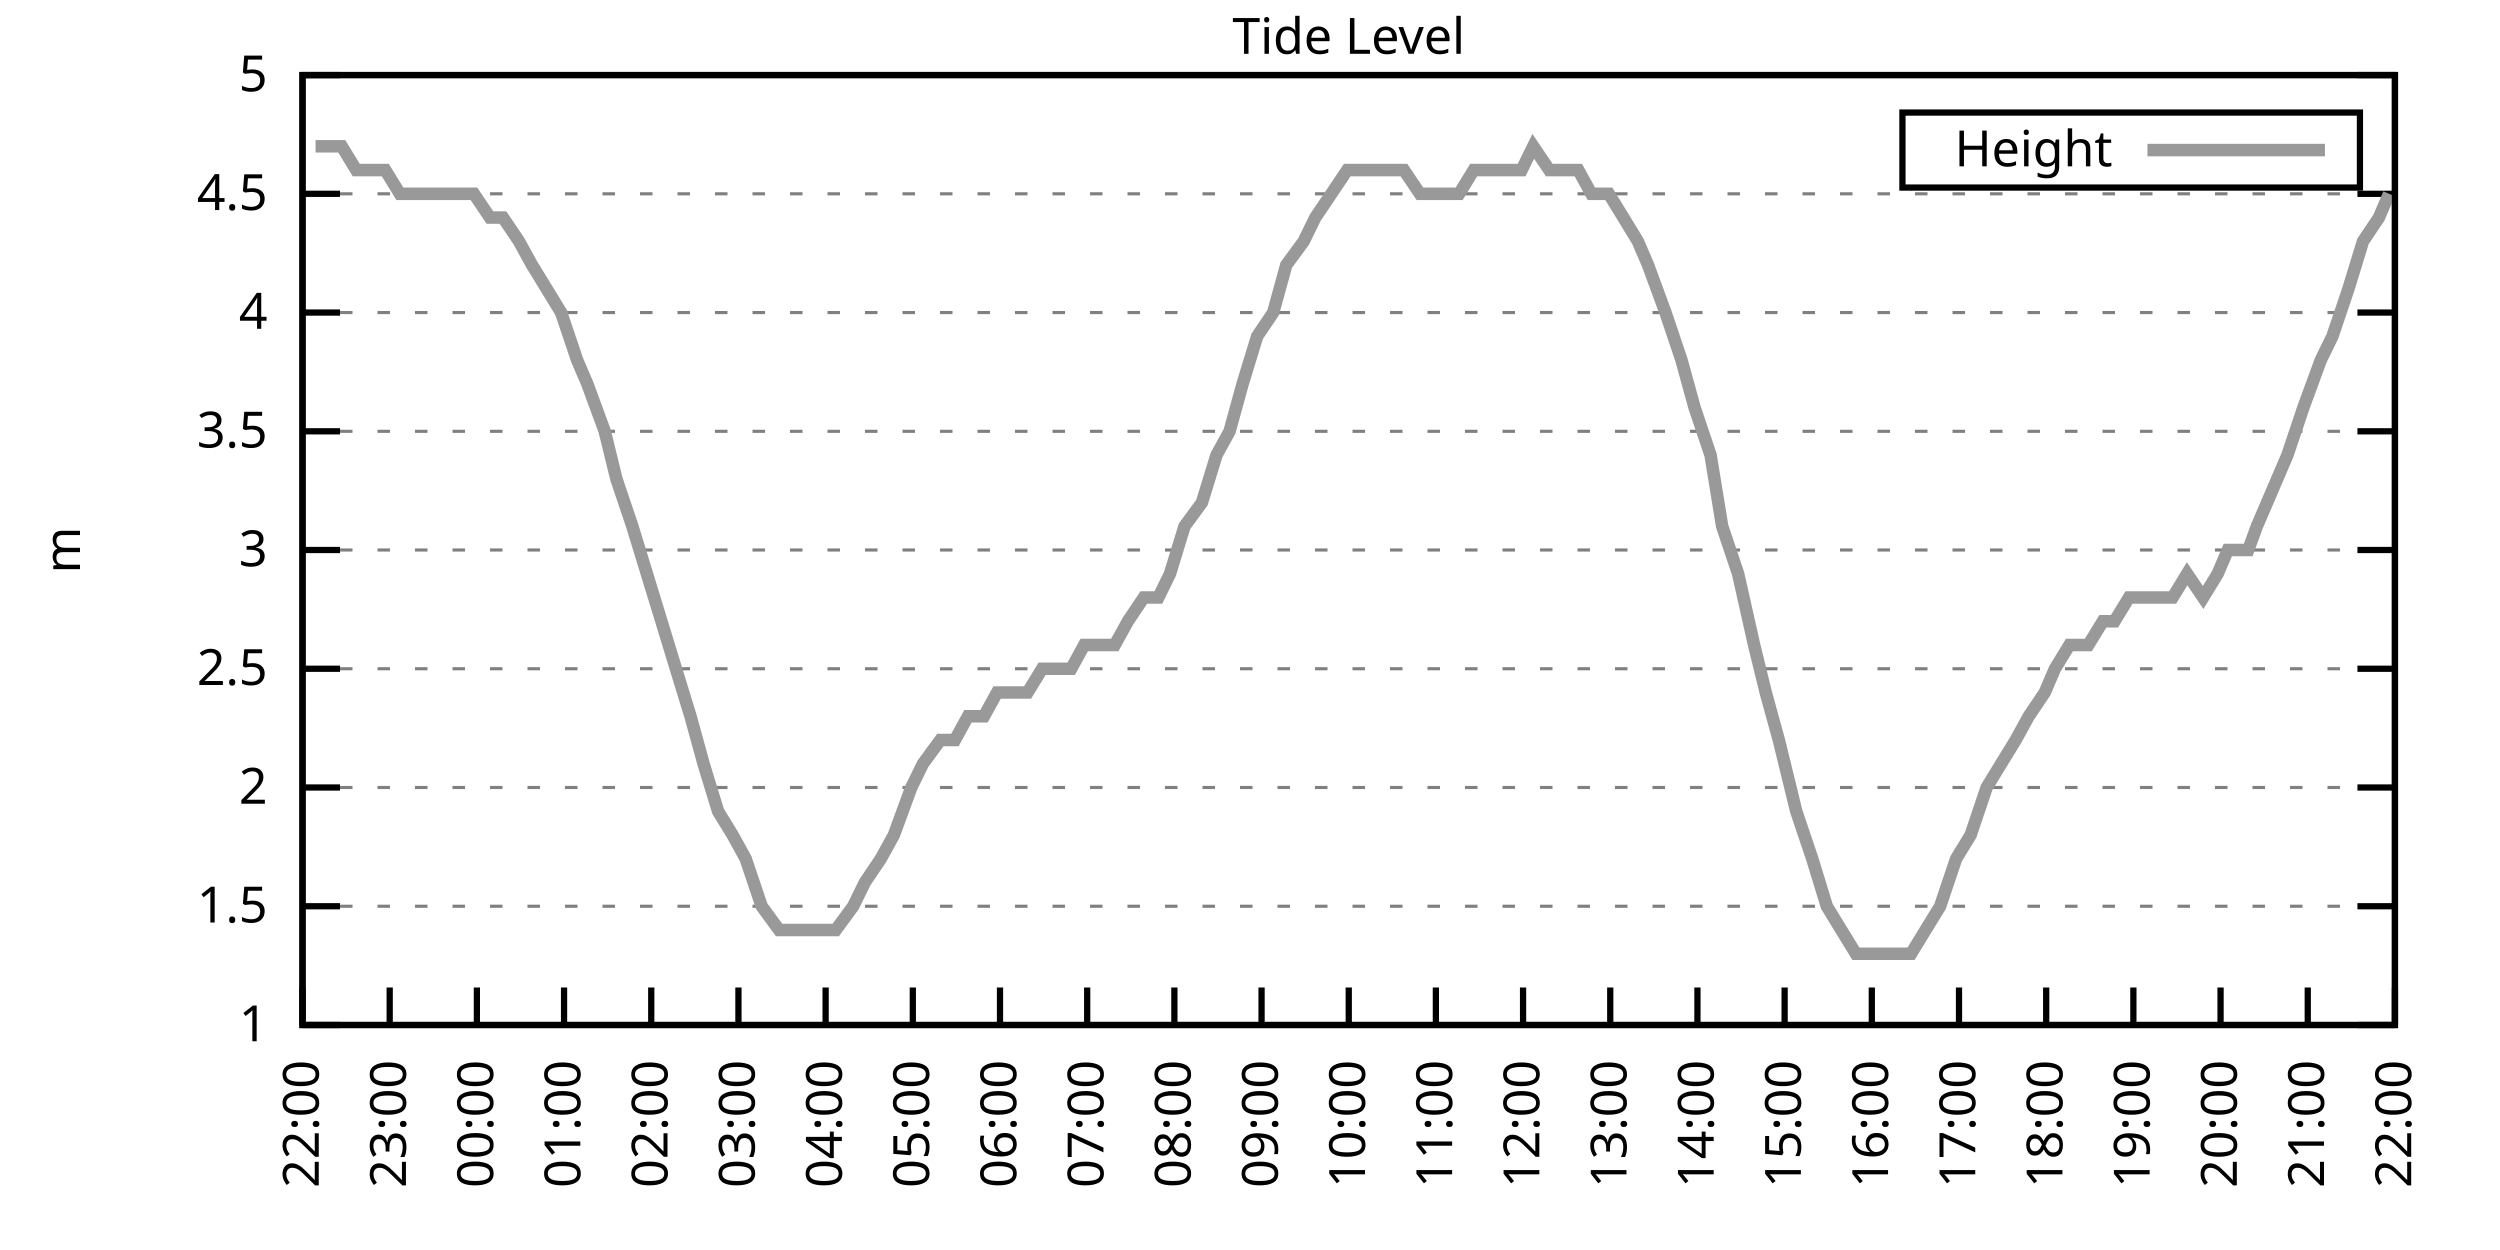
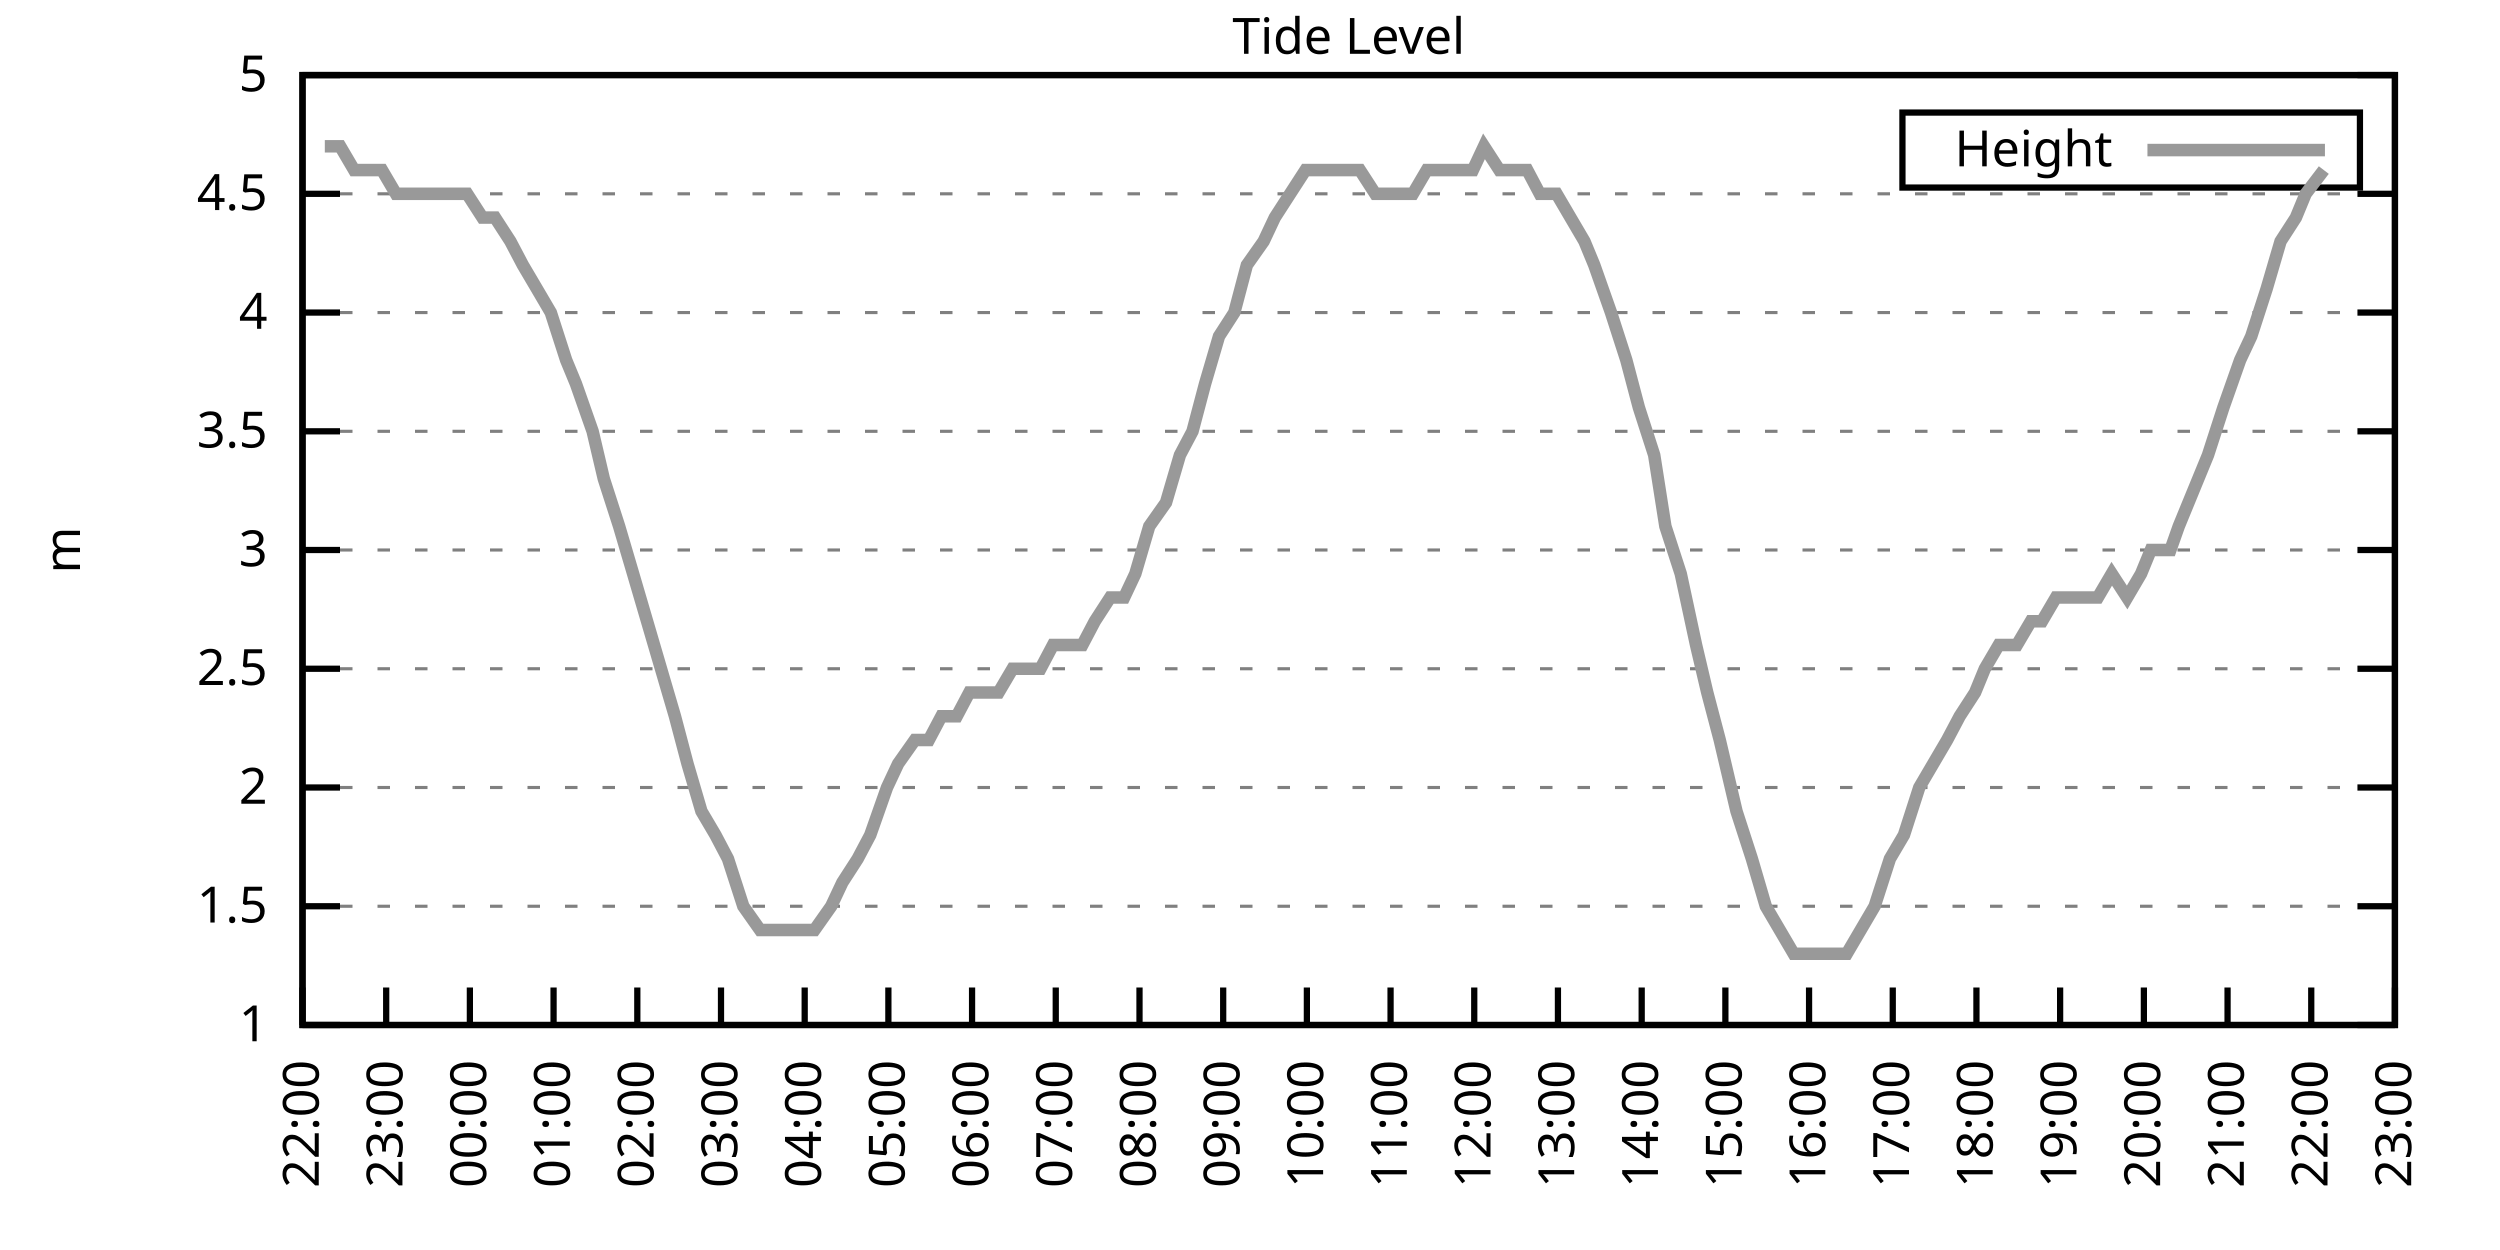
<svg xmlns="http://www.w3.org/2000/svg" xmlns:xlink="http://www.w3.org/1999/xlink" width="400" height="200" viewBox="0 0 400 200">
  <g id="gnuplot_canvas">
    <rect x="0" y="0" width="400" height="200" fill="none" />
    <defs>
      <circle id="gpDot" r="0.5" stroke-width="0.5" stroke="currentColor" />
      <path id="gpPt0" stroke-width="0.333" stroke="currentColor" d="M-1,0 h2 M0,-1 v2" />
      <path id="gpPt1" stroke-width="0.333" stroke="currentColor" d="M-1,-1 L1,1 M1,-1 L-1,1" />
      <path id="gpPt2" stroke-width="0.333" stroke="currentColor" d="M-1,0 L1,0 M0,-1 L0,1 M-1,-1 L1,1 M-1,1 L1,-1" />
      <rect id="gpPt3" stroke-width="0.333" stroke="currentColor" x="-1" y="-1" width="2" height="2" />
      <rect id="gpPt4" stroke-width="0.333" stroke="currentColor" fill="currentColor" x="-1" y="-1" width="2" height="2" />
      <circle id="gpPt5" stroke-width="0.333" stroke="currentColor" cx="0" cy="0" r="1" />
      <use xlink:href="#gpPt5" id="gpPt6" fill="currentColor" stroke="none" />
      <path id="gpPt7" stroke-width="0.333" stroke="currentColor" d="M0,-1.33 L-1.33,0.67 L1.33,0.67 z" />
      <use xlink:href="#gpPt7" id="gpPt8" fill="currentColor" stroke="none" />
      <use xlink:href="#gpPt7" id="gpPt9" stroke="currentColor" transform="rotate(180)" />
      <use xlink:href="#gpPt9" id="gpPt10" fill="currentColor" stroke="none" />
      <use xlink:href="#gpPt3" id="gpPt11" stroke="currentColor" transform="rotate(45)" />
      <use xlink:href="#gpPt11" id="gpPt12" fill="currentColor" stroke="none" />
      <path id="gpPt13" stroke-width="0.333" stroke="currentColor" d="M0,1.330 L1.265,0.411 L0.782,-1.067 L-0.782,-1.076 L-1.265,0.411 z" />
      <use xlink:href="#gpPt13" id="gpPt14" fill="currentColor" stroke="none" />
      <filter id="textbox" filterUnits="objectBoundingBox" x="0" y="0" height="1" width="1">
        <feFlood flood-color="white" flood-opacity="1" result="bgnd" />
        <feComposite in="SourceGraphic" in2="bgnd" operator="atop" />
      </filter>
      <filter id="greybox" filterUnits="objectBoundingBox" x="0" y="0" height="1" width="1">
        <feFlood flood-color="lightgrey" flood-opacity="1" result="grey" />
        <feComposite in="SourceGraphic" in2="grey" operator="atop" />
      </filter>
    </defs>
    <g fill="none" color="white" stroke="currentColor" stroke-width="1.00" stroke-linecap="butt" stroke-linejoin="miter">
</g>
    <g fill="none" color="black" stroke="currentColor" stroke-width="1.00" stroke-linecap="butt" stroke-linejoin="miter">
      <g stroke="none" shape-rendering="crispEdges">
        <polygon fill="rgb(255, 255, 255)" points="48.40,164.00 383.18,164.00 383.18,12.02 48.40,12.02 " />
      </g>
    </g>
    <g fill="none" color="black" stroke="currentColor" stroke-width="1.00" stroke-linecap="butt" stroke-linejoin="miter">
</g>
    <g fill="none" color="black" stroke="black" stroke-width="0.50" stroke-linecap="butt" stroke-linejoin="miter">
</g>
    <g fill="none" color="gray" stroke="currentColor" stroke-width="0.50" stroke-linecap="butt" stroke-linejoin="miter">
      <path stroke="gray" stroke-dasharray="2,4" class="gridline" d="M48.40,164.00 L383.19,164.00  " />
    </g>
    <g fill="none" color="gray" stroke="gray" stroke-width="1.00" stroke-linecap="butt" stroke-linejoin="miter">
</g>
    <g fill="none" color="black" stroke="currentColor" stroke-width="1.00" stroke-linecap="butt" stroke-linejoin="miter">
      <path stroke="black" d="M48.40,164.00 L54.40,164.00 M383.19,164.00 L377.19,164.00  " />
      <g transform="translate(42.80,166.60)" stroke="none" fill="black" font-family="Sans" font-size="8.00" text-anchor="end">
        <text>
          <tspan font-family="Sans"> 1</tspan>
        </text>
      </g>
    </g>
    <g fill="none" color="black" stroke="currentColor" stroke-width="1.00" stroke-linecap="butt" stroke-linejoin="miter">
</g>
    <g fill="none" color="black" stroke="black" stroke-width="0.50" stroke-linecap="butt" stroke-linejoin="miter">
</g>
    <g fill="none" color="gray" stroke="currentColor" stroke-width="0.50" stroke-linecap="butt" stroke-linejoin="miter">
      <path stroke="gray" stroke-dasharray="2,4" class="gridline" d="M48.40,145.00 L383.19,145.00  " />
    </g>
    <g fill="none" color="gray" stroke="gray" stroke-width="1.00" stroke-linecap="butt" stroke-linejoin="miter">
</g>
    <g fill="none" color="black" stroke="currentColor" stroke-width="1.00" stroke-linecap="butt" stroke-linejoin="miter">
      <path stroke="black" d="M48.40,145.00 L54.40,145.00 M383.19,145.00 L377.19,145.00  " />
      <g transform="translate(42.80,147.60)" stroke="none" fill="black" font-family="Sans" font-size="8.00" text-anchor="end">
        <text>
          <tspan font-family="Sans"> 1.5</tspan>
        </text>
      </g>
    </g>
    <g fill="none" color="black" stroke="currentColor" stroke-width="1.00" stroke-linecap="butt" stroke-linejoin="miter">
</g>
    <g fill="none" color="black" stroke="black" stroke-width="0.50" stroke-linecap="butt" stroke-linejoin="miter">
</g>
    <g fill="none" color="gray" stroke="currentColor" stroke-width="0.50" stroke-linecap="butt" stroke-linejoin="miter">
      <path stroke="gray" stroke-dasharray="2,4" class="gridline" d="M48.40,126.00 L383.19,126.00  " />
    </g>
    <g fill="none" color="gray" stroke="gray" stroke-width="1.00" stroke-linecap="butt" stroke-linejoin="miter">
</g>
    <g fill="none" color="black" stroke="currentColor" stroke-width="1.00" stroke-linecap="butt" stroke-linejoin="miter">
      <path stroke="black" d="M48.40,126.00 L54.40,126.00 M383.19,126.00 L377.19,126.00  " />
      <g transform="translate(42.80,128.60)" stroke="none" fill="black" font-family="Sans" font-size="8.00" text-anchor="end">
        <text>
          <tspan font-family="Sans"> 2</tspan>
        </text>
      </g>
    </g>
    <g fill="none" color="black" stroke="currentColor" stroke-width="1.00" stroke-linecap="butt" stroke-linejoin="miter">
</g>
    <g fill="none" color="black" stroke="black" stroke-width="0.50" stroke-linecap="butt" stroke-linejoin="miter">
</g>
    <g fill="none" color="gray" stroke="currentColor" stroke-width="0.50" stroke-linecap="butt" stroke-linejoin="miter">
      <path stroke="gray" stroke-dasharray="2,4" class="gridline" d="M48.40,107.00 L383.19,107.00  " />
    </g>
    <g fill="none" color="gray" stroke="gray" stroke-width="1.00" stroke-linecap="butt" stroke-linejoin="miter">
</g>
    <g fill="none" color="black" stroke="currentColor" stroke-width="1.00" stroke-linecap="butt" stroke-linejoin="miter">
      <path stroke="black" d="M48.40,107.00 L54.40,107.00 M383.19,107.00 L377.19,107.00  " />
      <g transform="translate(42.80,109.60)" stroke="none" fill="black" font-family="Sans" font-size="8.00" text-anchor="end">
        <text>
          <tspan font-family="Sans"> 2.5</tspan>
        </text>
      </g>
    </g>
    <g fill="none" color="black" stroke="currentColor" stroke-width="1.00" stroke-linecap="butt" stroke-linejoin="miter">
</g>
    <g fill="none" color="black" stroke="black" stroke-width="0.50" stroke-linecap="butt" stroke-linejoin="miter">
</g>
    <g fill="none" color="gray" stroke="currentColor" stroke-width="0.50" stroke-linecap="butt" stroke-linejoin="miter">
      <path stroke="gray" stroke-dasharray="2,4" class="gridline" d="M48.40,88.00 L383.19,88.00  " />
    </g>
    <g fill="none" color="gray" stroke="gray" stroke-width="1.00" stroke-linecap="butt" stroke-linejoin="miter">
</g>
    <g fill="none" color="black" stroke="currentColor" stroke-width="1.00" stroke-linecap="butt" stroke-linejoin="miter">
      <path stroke="black" d="M48.40,88.00 L54.40,88.00 M383.19,88.00 L377.19,88.00  " />
      <g transform="translate(42.80,90.60)" stroke="none" fill="black" font-family="Sans" font-size="8.00" text-anchor="end">
        <text>
          <tspan font-family="Sans"> 3</tspan>
        </text>
      </g>
    </g>
    <g fill="none" color="black" stroke="currentColor" stroke-width="1.00" stroke-linecap="butt" stroke-linejoin="miter">
</g>
    <g fill="none" color="black" stroke="black" stroke-width="0.50" stroke-linecap="butt" stroke-linejoin="miter">
</g>
    <g fill="none" color="gray" stroke="currentColor" stroke-width="0.50" stroke-linecap="butt" stroke-linejoin="miter">
      <path stroke="gray" stroke-dasharray="2,4" class="gridline" d="M48.40,69.01 L383.19,69.01  " />
    </g>
    <g fill="none" color="gray" stroke="gray" stroke-width="1.00" stroke-linecap="butt" stroke-linejoin="miter">
</g>
    <g fill="none" color="black" stroke="currentColor" stroke-width="1.00" stroke-linecap="butt" stroke-linejoin="miter">
      <path stroke="black" d="M48.40,69.01 L54.40,69.01 M383.19,69.01 L377.19,69.01  " />
      <g transform="translate(42.80,71.61)" stroke="none" fill="black" font-family="Sans" font-size="8.00" text-anchor="end">
        <text>
          <tspan font-family="Sans"> 3.5</tspan>
        </text>
      </g>
    </g>
    <g fill="none" color="black" stroke="currentColor" stroke-width="1.00" stroke-linecap="butt" stroke-linejoin="miter">
</g>
    <g fill="none" color="black" stroke="black" stroke-width="0.50" stroke-linecap="butt" stroke-linejoin="miter">
</g>
    <g fill="none" color="gray" stroke="currentColor" stroke-width="0.50" stroke-linecap="butt" stroke-linejoin="miter">
      <path stroke="gray" stroke-dasharray="2,4" class="gridline" d="M48.40,50.01 L383.19,50.01  " />
    </g>
    <g fill="none" color="gray" stroke="gray" stroke-width="1.00" stroke-linecap="butt" stroke-linejoin="miter">
</g>
    <g fill="none" color="black" stroke="currentColor" stroke-width="1.00" stroke-linecap="butt" stroke-linejoin="miter">
      <path stroke="black" d="M48.40,50.01 L54.40,50.01 M383.19,50.01 L377.19,50.01  " />
      <g transform="translate(42.80,52.61)" stroke="none" fill="black" font-family="Sans" font-size="8.00" text-anchor="end">
        <text>
          <tspan font-family="Sans"> 4</tspan>
        </text>
      </g>
    </g>
    <g fill="none" color="black" stroke="currentColor" stroke-width="1.00" stroke-linecap="butt" stroke-linejoin="miter">
</g>
    <g fill="none" color="black" stroke="black" stroke-width="0.50" stroke-linecap="butt" stroke-linejoin="miter">
</g>
    <g fill="none" color="gray" stroke="currentColor" stroke-width="0.50" stroke-linecap="butt" stroke-linejoin="miter">
      <path stroke="gray" stroke-dasharray="2,4" class="gridline" d="M48.40,31.01 L383.19,31.01  " />
    </g>
    <g fill="none" color="gray" stroke="gray" stroke-width="1.00" stroke-linecap="butt" stroke-linejoin="miter">
</g>
    <g fill="none" color="black" stroke="currentColor" stroke-width="1.00" stroke-linecap="butt" stroke-linejoin="miter">
      <path stroke="black" d="M48.40,31.01 L54.40,31.01 M383.19,31.01 L377.19,31.01  " />
      <g transform="translate(42.80,33.61)" stroke="none" fill="black" font-family="Sans" font-size="8.00" text-anchor="end">
        <text>
          <tspan font-family="Sans"> 4.5</tspan>
        </text>
      </g>
    </g>
    <g fill="none" color="black" stroke="currentColor" stroke-width="1.00" stroke-linecap="butt" stroke-linejoin="miter">
</g>
    <g fill="none" color="black" stroke="black" stroke-width="0.50" stroke-linecap="butt" stroke-linejoin="miter">
</g>
    <g fill="none" color="gray" stroke="currentColor" stroke-width="0.50" stroke-linecap="butt" stroke-linejoin="miter">
      <path stroke="gray" stroke-dasharray="2,4" class="gridline" d="M48.40,12.01 L383.19,12.01  " />
    </g>
    <g fill="none" color="gray" stroke="gray" stroke-width="1.00" stroke-linecap="butt" stroke-linejoin="miter">
</g>
    <g fill="none" color="black" stroke="currentColor" stroke-width="1.00" stroke-linecap="butt" stroke-linejoin="miter">
      <path stroke="black" d="M48.40,12.01 L54.40,12.01 M383.19,12.01 L377.19,12.01  " />
      <g transform="translate(42.80,14.61)" stroke="none" fill="black" font-family="Sans" font-size="8.00" text-anchor="end">
        <text>
          <tspan font-family="Sans"> 5</tspan>
        </text>
      </g>
    </g>
    <g fill="none" color="black" stroke="currentColor" stroke-width="1.00" stroke-linecap="butt" stroke-linejoin="miter">
      <path stroke="black" d="M48.40,164.00 L48.40,158.00  " />
      <g transform="translate(51.00,169.60) rotate(270.00)" stroke="none" fill="black" font-family="Sans" font-size="8.00" text-anchor="end">
        <text>
          <tspan font-family="Sans">22:00</tspan>
        </text>
      </g>
    </g>
    <g fill="none" color="black" stroke="currentColor" stroke-width="1.00" stroke-linecap="butt" stroke-linejoin="miter">
-       <path stroke="black" d="M62.35,164.00 L62.35,158.00  " />
-       <g transform="translate(64.95,169.60) rotate(270.00)" stroke="none" fill="black" font-family="Sans" font-size="8.00" text-anchor="end">
+       <path stroke="black" d="M61.79,164.00 L61.79,158.00  " />
+       <g transform="translate(64.39,169.60) rotate(270.00)" stroke="none" fill="black" font-family="Sans" font-size="8.00" text-anchor="end">
        <text>
          <tspan font-family="Sans">23:00</tspan>
        </text>
      </g>
    </g>
    <g fill="none" color="black" stroke="currentColor" stroke-width="1.00" stroke-linecap="butt" stroke-linejoin="miter">
-       <path stroke="black" d="M76.30,164.00 L76.30,158.00  " />
-       <g transform="translate(78.90,169.60) rotate(270.00)" stroke="none" fill="black" font-family="Sans" font-size="8.00" text-anchor="end">
+       <path stroke="black" d="M75.18,164.00 L75.18,158.00  " />
+       <g transform="translate(77.78,169.60) rotate(270.00)" stroke="none" fill="black" font-family="Sans" font-size="8.00" text-anchor="end">
        <text>
          <tspan font-family="Sans">00:00</tspan>
        </text>
      </g>
    </g>
    <g fill="none" color="black" stroke="currentColor" stroke-width="1.00" stroke-linecap="butt" stroke-linejoin="miter">
-       <path stroke="black" d="M90.25,164.00 L90.25,158.00  " />
-       <g transform="translate(92.85,169.60) rotate(270.00)" stroke="none" fill="black" font-family="Sans" font-size="8.00" text-anchor="end">
+       <path stroke="black" d="M88.57,164.00 L88.57,158.00  " />
+       <g transform="translate(91.17,169.60) rotate(270.00)" stroke="none" fill="black" font-family="Sans" font-size="8.00" text-anchor="end">
        <text>
          <tspan font-family="Sans">01:00</tspan>
        </text>
      </g>
    </g>
    <g fill="none" color="black" stroke="currentColor" stroke-width="1.00" stroke-linecap="butt" stroke-linejoin="miter">
-       <path stroke="black" d="M104.20,164.00 L104.20,158.00  " />
-       <g transform="translate(106.80,169.60) rotate(270.00)" stroke="none" fill="black" font-family="Sans" font-size="8.00" text-anchor="end">
+       <path stroke="black" d="M101.97,164.00 L101.97,158.00  " />
+       <g transform="translate(104.57,169.60) rotate(270.00)" stroke="none" fill="black" font-family="Sans" font-size="8.00" text-anchor="end">
        <text>
          <tspan font-family="Sans">02:00</tspan>
        </text>
      </g>
    </g>
    <g fill="none" color="black" stroke="currentColor" stroke-width="1.00" stroke-linecap="butt" stroke-linejoin="miter">
-       <path stroke="black" d="M118.15,164.00 L118.15,158.00  " />
-       <g transform="translate(120.75,169.60) rotate(270.00)" stroke="none" fill="black" font-family="Sans" font-size="8.00" text-anchor="end">
+       <path stroke="black" d="M115.36,164.00 L115.36,158.00  " />
+       <g transform="translate(117.96,169.60) rotate(270.00)" stroke="none" fill="black" font-family="Sans" font-size="8.00" text-anchor="end">
        <text>
          <tspan font-family="Sans">03:00</tspan>
        </text>
      </g>
    </g>
    <g fill="none" color="black" stroke="currentColor" stroke-width="1.00" stroke-linecap="butt" stroke-linejoin="miter">
-       <path stroke="black" d="M132.10,164.00 L132.10,158.00  " />
-       <g transform="translate(134.70,169.60) rotate(270.00)" stroke="none" fill="black" font-family="Sans" font-size="8.00" text-anchor="end">
+       <path stroke="black" d="M128.75,164.00 L128.75,158.00  " />
+       <g transform="translate(131.35,169.60) rotate(270.00)" stroke="none" fill="black" font-family="Sans" font-size="8.00" text-anchor="end">
        <text>
          <tspan font-family="Sans">04:00</tspan>
        </text>
      </g>
    </g>
    <g fill="none" color="black" stroke="currentColor" stroke-width="1.00" stroke-linecap="butt" stroke-linejoin="miter">
-       <path stroke="black" d="M146.05,164.00 L146.05,158.00  " />
-       <g transform="translate(148.65,169.60) rotate(270.00)" stroke="none" fill="black" font-family="Sans" font-size="8.00" text-anchor="end">
+       <path stroke="black" d="M142.14,164.00 L142.14,158.00  " />
+       <g transform="translate(144.74,169.60) rotate(270.00)" stroke="none" fill="black" font-family="Sans" font-size="8.00" text-anchor="end">
        <text>
          <tspan font-family="Sans">05:00</tspan>
        </text>
      </g>
    </g>
    <g fill="none" color="black" stroke="currentColor" stroke-width="1.00" stroke-linecap="butt" stroke-linejoin="miter">
-       <path stroke="black" d="M160.00,164.00 L160.00,158.00  " />
-       <g transform="translate(162.60,169.60) rotate(270.00)" stroke="none" fill="black" font-family="Sans" font-size="8.00" text-anchor="end">
+       <path stroke="black" d="M155.53,164.00 L155.53,158.00  " />
+       <g transform="translate(158.13,169.60) rotate(270.00)" stroke="none" fill="black" font-family="Sans" font-size="8.00" text-anchor="end">
        <text>
          <tspan font-family="Sans">06:00</tspan>
        </text>
      </g>
    </g>
    <g fill="none" color="black" stroke="currentColor" stroke-width="1.00" stroke-linecap="butt" stroke-linejoin="miter">
-       <path stroke="black" d="M173.95,164.00 L173.95,158.00  " />
-       <g transform="translate(176.55,169.60) rotate(270.00)" stroke="none" fill="black" font-family="Sans" font-size="8.00" text-anchor="end">
+       <path stroke="black" d="M168.92,164.00 L168.92,158.00  " />
+       <g transform="translate(171.52,169.60) rotate(270.00)" stroke="none" fill="black" font-family="Sans" font-size="8.00" text-anchor="end">
        <text>
          <tspan font-family="Sans">07:00</tspan>
        </text>
      </g>
    </g>
    <g fill="none" color="black" stroke="currentColor" stroke-width="1.00" stroke-linecap="butt" stroke-linejoin="miter">
-       <path stroke="black" d="M187.90,164.00 L187.90,158.00  " />
-       <g transform="translate(190.50,169.60) rotate(270.00)" stroke="none" fill="black" font-family="Sans" font-size="8.00" text-anchor="end">
+       <path stroke="black" d="M182.32,164.00 L182.32,158.00  " />
+       <g transform="translate(184.92,169.60) rotate(270.00)" stroke="none" fill="black" font-family="Sans" font-size="8.00" text-anchor="end">
        <text>
          <tspan font-family="Sans">08:00</tspan>
        </text>
      </g>
    </g>
    <g fill="none" color="black" stroke="currentColor" stroke-width="1.00" stroke-linecap="butt" stroke-linejoin="miter">
-       <path stroke="black" d="M201.85,164.00 L201.85,158.00  " />
-       <g transform="translate(204.45,169.60) rotate(270.00)" stroke="none" fill="black" font-family="Sans" font-size="8.00" text-anchor="end">
+       <path stroke="black" d="M195.71,164.00 L195.71,158.00  " />
+       <g transform="translate(198.31,169.60) rotate(270.00)" stroke="none" fill="black" font-family="Sans" font-size="8.00" text-anchor="end">
        <text>
          <tspan font-family="Sans">09:00</tspan>
        </text>
      </g>
    </g>
    <g fill="none" color="black" stroke="currentColor" stroke-width="1.00" stroke-linecap="butt" stroke-linejoin="miter">
-       <path stroke="black" d="M215.80,164.00 L215.80,158.00  " />
-       <g transform="translate(218.40,169.60) rotate(270.00)" stroke="none" fill="black" font-family="Sans" font-size="8.00" text-anchor="end">
+       <path stroke="black" d="M209.10,164.00 L209.10,158.00  " />
+       <g transform="translate(211.70,169.60) rotate(270.00)" stroke="none" fill="black" font-family="Sans" font-size="8.00" text-anchor="end">
        <text>
          <tspan font-family="Sans">10:00</tspan>
        </text>
      </g>
    </g>
    <g fill="none" color="black" stroke="currentColor" stroke-width="1.00" stroke-linecap="butt" stroke-linejoin="miter">
-       <path stroke="black" d="M229.74,164.00 L229.74,158.00  " />
-       <g transform="translate(232.34,169.60) rotate(270.00)" stroke="none" fill="black" font-family="Sans" font-size="8.00" text-anchor="end">
+       <path stroke="black" d="M222.49,164.00 L222.49,158.00  " />
+       <g transform="translate(225.09,169.60) rotate(270.00)" stroke="none" fill="black" font-family="Sans" font-size="8.00" text-anchor="end">
        <text>
          <tspan font-family="Sans">11:00</tspan>
        </text>
      </g>
    </g>
    <g fill="none" color="black" stroke="currentColor" stroke-width="1.00" stroke-linecap="butt" stroke-linejoin="miter">
-       <path stroke="black" d="M243.69,164.00 L243.69,158.00  " />
-       <g transform="translate(246.29,169.60) rotate(270.00)" stroke="none" fill="black" font-family="Sans" font-size="8.00" text-anchor="end">
+       <path stroke="black" d="M235.88,164.00 L235.88,158.00  " />
+       <g transform="translate(238.48,169.60) rotate(270.00)" stroke="none" fill="black" font-family="Sans" font-size="8.00" text-anchor="end">
        <text>
          <tspan font-family="Sans">12:00</tspan>
        </text>
      </g>
    </g>
    <g fill="none" color="black" stroke="currentColor" stroke-width="1.00" stroke-linecap="butt" stroke-linejoin="miter">
-       <path stroke="black" d="M257.64,164.00 L257.64,158.00  " />
-       <g transform="translate(260.24,169.60) rotate(270.00)" stroke="none" fill="black" font-family="Sans" font-size="8.00" text-anchor="end">
+       <path stroke="black" d="M249.27,164.00 L249.27,158.00  " />
+       <g transform="translate(251.87,169.60) rotate(270.00)" stroke="none" fill="black" font-family="Sans" font-size="8.00" text-anchor="end">
        <text>
          <tspan font-family="Sans">13:00</tspan>
        </text>
      </g>
    </g>
    <g fill="none" color="black" stroke="currentColor" stroke-width="1.00" stroke-linecap="butt" stroke-linejoin="miter">
-       <path stroke="black" d="M271.59,164.00 L271.59,158.00  " />
-       <g transform="translate(274.19,169.60) rotate(270.00)" stroke="none" fill="black" font-family="Sans" font-size="8.00" text-anchor="end">
+       <path stroke="black" d="M262.67,164.00 L262.67,158.00  " />
+       <g transform="translate(265.27,169.60) rotate(270.00)" stroke="none" fill="black" font-family="Sans" font-size="8.00" text-anchor="end">
        <text>
          <tspan font-family="Sans">14:00</tspan>
        </text>
      </g>
    </g>
    <g fill="none" color="black" stroke="currentColor" stroke-width="1.00" stroke-linecap="butt" stroke-linejoin="miter">
-       <path stroke="black" d="M285.54,164.00 L285.54,158.00  " />
-       <g transform="translate(288.14,169.60) rotate(270.00)" stroke="none" fill="black" font-family="Sans" font-size="8.00" text-anchor="end">
+       <path stroke="black" d="M276.06,164.00 L276.06,158.00  " />
+       <g transform="translate(278.66,169.60) rotate(270.00)" stroke="none" fill="black" font-family="Sans" font-size="8.00" text-anchor="end">
        <text>
          <tspan font-family="Sans">15:00</tspan>
        </text>
      </g>
    </g>
    <g fill="none" color="black" stroke="currentColor" stroke-width="1.00" stroke-linecap="butt" stroke-linejoin="miter">
-       <path stroke="black" d="M299.49,164.00 L299.49,158.00  " />
-       <g transform="translate(302.09,169.60) rotate(270.00)" stroke="none" fill="black" font-family="Sans" font-size="8.00" text-anchor="end">
+       <path stroke="black" d="M289.45,164.00 L289.45,158.00  " />
+       <g transform="translate(292.05,169.60) rotate(270.00)" stroke="none" fill="black" font-family="Sans" font-size="8.00" text-anchor="end">
        <text>
          <tspan font-family="Sans">16:00</tspan>
        </text>
      </g>
    </g>
    <g fill="none" color="black" stroke="currentColor" stroke-width="1.00" stroke-linecap="butt" stroke-linejoin="miter">
-       <path stroke="black" d="M313.44,164.00 L313.44,158.00  " />
-       <g transform="translate(316.04,169.60) rotate(270.00)" stroke="none" fill="black" font-family="Sans" font-size="8.00" text-anchor="end">
+       <path stroke="black" d="M302.84,164.00 L302.84,158.00  " />
+       <g transform="translate(305.44,169.60) rotate(270.00)" stroke="none" fill="black" font-family="Sans" font-size="8.00" text-anchor="end">
        <text>
          <tspan font-family="Sans">17:00</tspan>
        </text>
      </g>
    </g>
    <g fill="none" color="black" stroke="currentColor" stroke-width="1.00" stroke-linecap="butt" stroke-linejoin="miter">
-       <path stroke="black" d="M327.39,164.00 L327.39,158.00  " />
-       <g transform="translate(329.99,169.60) rotate(270.00)" stroke="none" fill="black" font-family="Sans" font-size="8.00" text-anchor="end">
+       <path stroke="black" d="M316.23,164.00 L316.23,158.00  " />
+       <g transform="translate(318.83,169.60) rotate(270.00)" stroke="none" fill="black" font-family="Sans" font-size="8.00" text-anchor="end">
        <text>
          <tspan font-family="Sans">18:00</tspan>
        </text>
      </g>
    </g>
    <g fill="none" color="black" stroke="currentColor" stroke-width="1.00" stroke-linecap="butt" stroke-linejoin="miter">
-       <path stroke="black" d="M341.34,164.00 L341.34,158.00  " />
-       <g transform="translate(343.94,169.60) rotate(270.00)" stroke="none" fill="black" font-family="Sans" font-size="8.00" text-anchor="end">
+       <path stroke="black" d="M329.62,164.00 L329.62,158.00  " />
+       <g transform="translate(332.22,169.60) rotate(270.00)" stroke="none" fill="black" font-family="Sans" font-size="8.00" text-anchor="end">
        <text>
          <tspan font-family="Sans">19:00</tspan>
        </text>
      </g>
    </g>
    <g fill="none" color="black" stroke="currentColor" stroke-width="1.00" stroke-linecap="butt" stroke-linejoin="miter">
-       <path stroke="black" d="M355.29,164.00 L355.29,158.00  " />
-       <g transform="translate(357.89,169.60) rotate(270.00)" stroke="none" fill="black" font-family="Sans" font-size="8.00" text-anchor="end">
+       <path stroke="black" d="M343.02,164.00 L343.02,158.00  " />
+       <g transform="translate(345.62,169.60) rotate(270.00)" stroke="none" fill="black" font-family="Sans" font-size="8.00" text-anchor="end">
        <text>
          <tspan font-family="Sans">20:00</tspan>
        </text>
      </g>
    </g>
    <g fill="none" color="black" stroke="currentColor" stroke-width="1.00" stroke-linecap="butt" stroke-linejoin="miter">
-       <path stroke="black" d="M369.24,164.00 L369.24,158.00  " />
-       <g transform="translate(371.84,169.60) rotate(270.00)" stroke="none" fill="black" font-family="Sans" font-size="8.00" text-anchor="end">
+       <path stroke="black" d="M356.41,164.00 L356.41,158.00  " />
+       <g transform="translate(359.01,169.60) rotate(270.00)" stroke="none" fill="black" font-family="Sans" font-size="8.00" text-anchor="end">
        <text>
          <tspan font-family="Sans">21:00</tspan>
+         </text>
+       </g>
+     </g>
+     <g fill="none" color="black" stroke="currentColor" stroke-width="1.00" stroke-linecap="butt" stroke-linejoin="miter">
+       <path stroke="black" d="M369.80,164.00 L369.80,158.00  " />
+       <g transform="translate(372.40,169.60) rotate(270.00)" stroke="none" fill="black" font-family="Sans" font-size="8.00" text-anchor="end">
+         <text>
+           <tspan font-family="Sans">22:00</tspan>
        </text>
      </g>
    </g>
    <g fill="none" color="black" stroke="currentColor" stroke-width="1.00" stroke-linecap="butt" stroke-linejoin="miter">
      <path stroke="black" d="M383.19,164.00 L383.19,158.00  " />
      <g transform="translate(385.79,169.60) rotate(270.00)" stroke="none" fill="black" font-family="Sans" font-size="8.00" text-anchor="end">
        <text>
-           <tspan font-family="Sans">22:00</tspan>
+           <tspan font-family="Sans">23:00</tspan>
        </text>
      </g>
    </g>
    <g fill="none" color="black" stroke="currentColor" stroke-width="1.00" stroke-linecap="butt" stroke-linejoin="miter">
</g>
    <g fill="none" color="black" stroke="currentColor" stroke-width="1.00" stroke-linecap="butt" stroke-linejoin="miter">
      <path stroke="black" d="M48.40,12.01 L48.40,164.00 L383.19,164.00 L383.19,12.01 L48.40,12.01 Z  " />
    </g>
    <g fill="none" color="black" stroke="currentColor" stroke-width="1.00" stroke-linecap="butt" stroke-linejoin="miter">
</g>
    <g fill="none" color="black" stroke="currentColor" stroke-width="1.00" stroke-linecap="butt" stroke-linejoin="miter">
      <path stroke="black" d="M304.39,30.01 L304.39,18.01 L377.59,18.01 L377.59,30.01 L304.39,30.01 Z  " />
    </g>
    <g id="Tide_level_plot_1">
      <g fill="none" color="white" stroke="black" stroke-width="2.00" stroke-linecap="butt" stroke-linejoin="miter">
</g>
      <g fill="none" color="black" stroke="currentColor" stroke-width="2.00" stroke-linecap="butt" stroke-linejoin="miter">
        <g transform="translate(337.99,26.61)" stroke="none" fill="black" font-family="Sans" font-size="8.00" text-anchor="end">
          <text>
            <tspan font-family="Sans">Height</tspan>
          </text>
        </g>
      </g>
      <g fill="none" color="black" stroke="currentColor" stroke-width="2.00" stroke-linecap="butt" stroke-linejoin="miter">
-         <path stroke="rgb(153, 153, 153)" d="M343.59,24.01 L371.99,24.01 M50.49,23.41 L52.12,23.41 L54.68,23.41 L57.00,27.21 L59.79,27.21 L61.65,27.21   L63.98,31.01 L66.53,31.01 L68.63,31.01 L70.72,31.01 L73.28,31.01 L75.83,31.01 L78.39,34.81 L80.48,34.81   L83.04,38.61 L85.13,42.41 L87.46,46.21 L89.78,50.01 L92.34,57.61 L93.97,61.41 L96.76,69.01 L98.62,76.61   L101.18,84.21 L103.50,91.80 L105.83,99.40 L108.15,107.00 L110.48,114.60 L112.57,122.20 L114.89,129.80 L117.22,133.60   L119.31,137.40 L121.87,145.00 L124.66,148.80 L127.22,148.80 L129.54,148.80 L131.63,148.80 L133.72,148.80 L136.51,145.00   L138.37,141.20 L140.93,137.40 L143.02,133.60 L145.81,126.00 L147.67,122.20 L150.46,118.40 L152.79,118.40 L154.88,114.60   L157.44,114.60 L159.53,110.80 L161.62,110.80 L164.41,110.80 L166.74,107.00 L168.83,107.00 L171.39,107.00 L173.48,103.20   L175.81,103.20 L178.36,103.20 L180.46,99.40 L183.01,95.60 L185.34,95.60 L187.20,91.80 L189.52,84.21 L192.31,80.41   L194.64,72.81 L196.73,69.01 L198.82,61.41 L201.15,53.81 L203.71,50.01 L205.80,42.41 L208.59,38.61 L210.45,34.81   L213.01,31.01 L215.56,27.21 L217.42,27.21 L219.98,27.21 L222.54,27.21 L224.63,27.21 L227.19,31.01 L228.81,31.01   L231.84,31.01 L233.46,31.01 L235.79,27.21 L238.81,27.21 L241.14,27.21 L243.46,27.21 L245.32,23.41 L247.88,27.21   L250.20,27.21 L252.53,27.21 L254.62,31.01 L257.41,31.01 L259.74,34.81 L262.06,38.61 L263.69,42.41 L266.48,50.01   L269.04,57.61 L271.13,65.21 L273.69,72.81 L275.55,84.21 L278.10,91.80 L280.66,103.20 L282.52,110.80 L284.61,118.40   L287.40,129.80 L289.96,137.40 L292.29,145.00 L294.61,148.80 L296.94,152.60 L298.56,152.60 L301.12,152.60 L303.91,152.60   L305.77,152.60 L308.09,148.80 L310.42,145.00 L312.98,137.40 L315.30,133.60 L317.86,126.00 L320.18,122.20 L322.51,118.40   L324.60,114.60 L327.16,110.80 L328.79,107.00 L331.11,103.20 L334.13,103.20 L336.46,99.40 L338.32,99.40 L340.64,95.60   L342.97,95.60 L345.29,95.60 L347.62,95.60 L349.94,91.80 L352.50,95.60 L354.83,91.80 L356.45,88.00 L359.71,88.00   L361.10,84.21 L364.36,76.61 L365.99,72.81 L368.54,65.21 L371.33,57.61 L373.19,53.81 L375.75,46.21 L378.08,38.61   L380.63,34.81 L382.26,31.01  " />
+         <path stroke="rgb(153, 153, 153)" d="M343.59,24.01 L371.99,24.01 M51.97,23.41 L54.43,23.41 L56.66,27.21 L59.34,27.21 L61.12,27.21 L63.35,31.01   L65.81,31.01 L67.82,31.01 L69.83,31.01 L72.28,31.01 L74.74,31.01 L77.19,34.81 L79.20,34.81 L81.66,38.61   L83.66,42.41 L85.90,46.21 L88.13,50.01 L90.58,57.61 L92.15,61.41 L94.82,69.01 L96.61,76.61 L99.06,84.21   L101.30,91.80 L103.53,99.40 L105.76,107.00 L107.99,114.60 L110.00,122.20 L112.23,129.80 L114.47,133.60 L116.47,137.40   L118.93,145.00 L121.61,148.80 L124.06,148.80 L126.29,148.80 L128.30,148.80 L130.31,148.80 L132.99,145.00 L134.78,141.20   L137.23,137.40 L139.24,133.60 L141.92,126.00 L143.70,122.20 L146.38,118.40 L148.61,118.40 L150.62,114.60 L153.08,114.60   L155.09,110.80 L157.10,110.80 L159.77,110.80 L162.01,107.00 L164.01,107.00 L166.47,107.00 L168.48,103.20 L170.71,103.20   L173.17,103.20 L175.17,99.40 L177.63,95.60 L179.86,95.60 L181.65,91.80 L183.88,84.21 L186.56,80.41 L188.79,72.81   L190.80,69.01 L192.81,61.41 L195.04,53.81 L197.49,50.01 L199.50,42.41 L202.18,38.61 L203.97,34.81 L206.42,31.01   L208.88,27.21 L210.66,27.21 L213.12,27.21 L215.57,27.21 L217.58,27.21 L220.04,31.01 L221.60,31.01 L224.50,31.01   L226.06,31.01 L228.29,27.21 L231.20,27.21 L233.43,27.21 L235.66,27.21 L237.44,23.41 L239.90,27.21 L242.13,27.21   L244.36,27.21 L246.37,31.01 L249.05,31.01 L251.28,34.81 L253.51,38.61 L255.08,42.41 L257.76,50.01 L260.21,57.61   L262.22,65.21 L264.67,72.81 L266.46,84.21 L268.92,91.80 L271.37,103.20 L273.16,110.80 L275.16,118.40 L277.84,129.80   L280.30,137.40 L282.53,145.00 L284.76,148.80 L286.99,152.60 L288.56,152.60 L291.01,152.60 L293.69,152.60 L295.48,152.60   L297.71,148.80 L299.94,145.00 L302.39,137.40 L304.63,133.60 L307.08,126.00 L309.31,122.20 L311.54,118.40 L313.55,114.60   L316.01,110.80 L317.57,107.00 L319.80,103.20 L322.70,103.20 L324.94,99.40 L326.72,99.40 L328.95,95.60 L331.19,95.60   L333.42,95.60 L335.65,95.60 L337.88,91.80 L340.34,95.60 L342.57,91.80 L344.13,88.00 L347.26,88.00 L348.60,84.21   L351.72,76.61 L353.28,72.81 L355.74,65.21 L358.42,57.61 L360.20,53.81 L362.66,46.21 L364.89,38.61 L367.34,34.81   L368.91,31.01 L371.81,27.21  " />
      </g>
    </g>
    <g fill="none" color="black" stroke="currentColor" stroke-width="2.00" stroke-linecap="butt" stroke-linejoin="miter">
</g>
    <g fill="none" color="black" stroke="black" stroke-width="1.00" stroke-linecap="butt" stroke-linejoin="miter">
</g>
    <g fill="none" color="black" stroke="currentColor" stroke-width="1.00" stroke-linecap="butt" stroke-linejoin="miter">
      <path stroke="black" d="M48.40,12.01 L48.40,164.00 L383.19,164.00 L383.19,12.01 L48.40,12.01 Z  " />
      <g transform="translate(12.80,88.01) rotate(270.00)" stroke="none" fill="black" font-family="Sans" font-size="8.00" text-anchor="middle">
        <text>
          <tspan font-family="Sans">m</tspan>
        </text>
      </g>
    </g>
    <g fill="none" color="black" stroke="currentColor" stroke-width="1.00" stroke-linecap="butt" stroke-linejoin="miter">
</g>
    <g fill="none" color="black" stroke="currentColor" stroke-width="1.00" stroke-linecap="butt" stroke-linejoin="miter">
      <g transform="translate(215.79,8.61)" stroke="none" fill="black" font-family="Sans" font-size="8.00" text-anchor="middle">
        <text>
          <tspan font-family="Sans">Tide Level</tspan>
        </text>
      </g>
    </g>
    <g fill="none" color="black" stroke="currentColor" stroke-width="1.00" stroke-linecap="butt" stroke-linejoin="miter">
</g>
  </g>
</svg>
